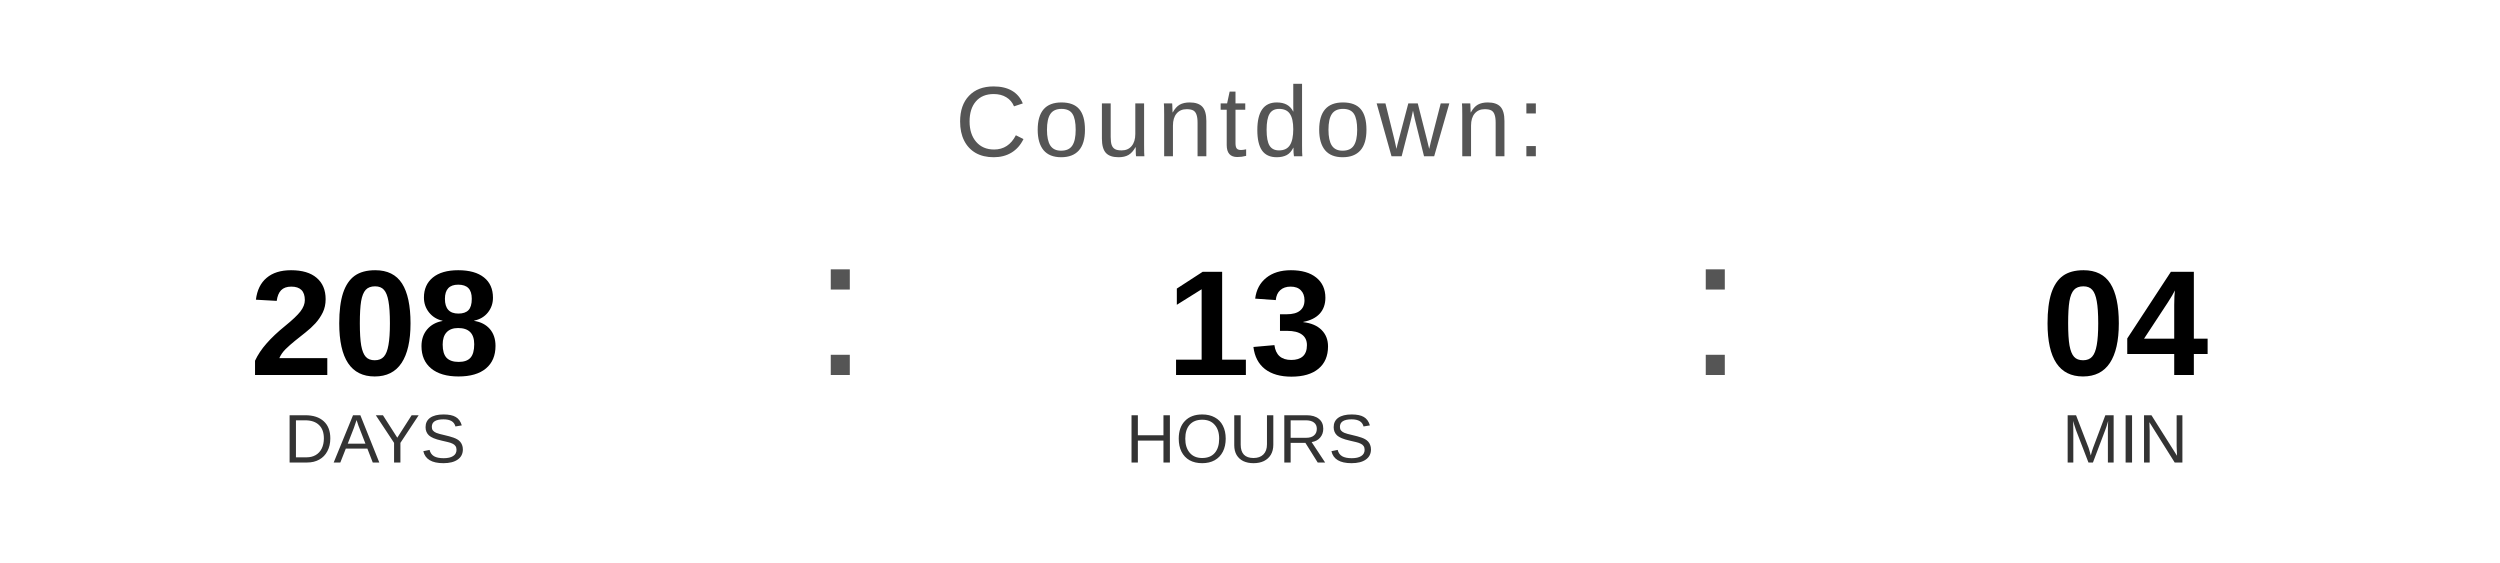
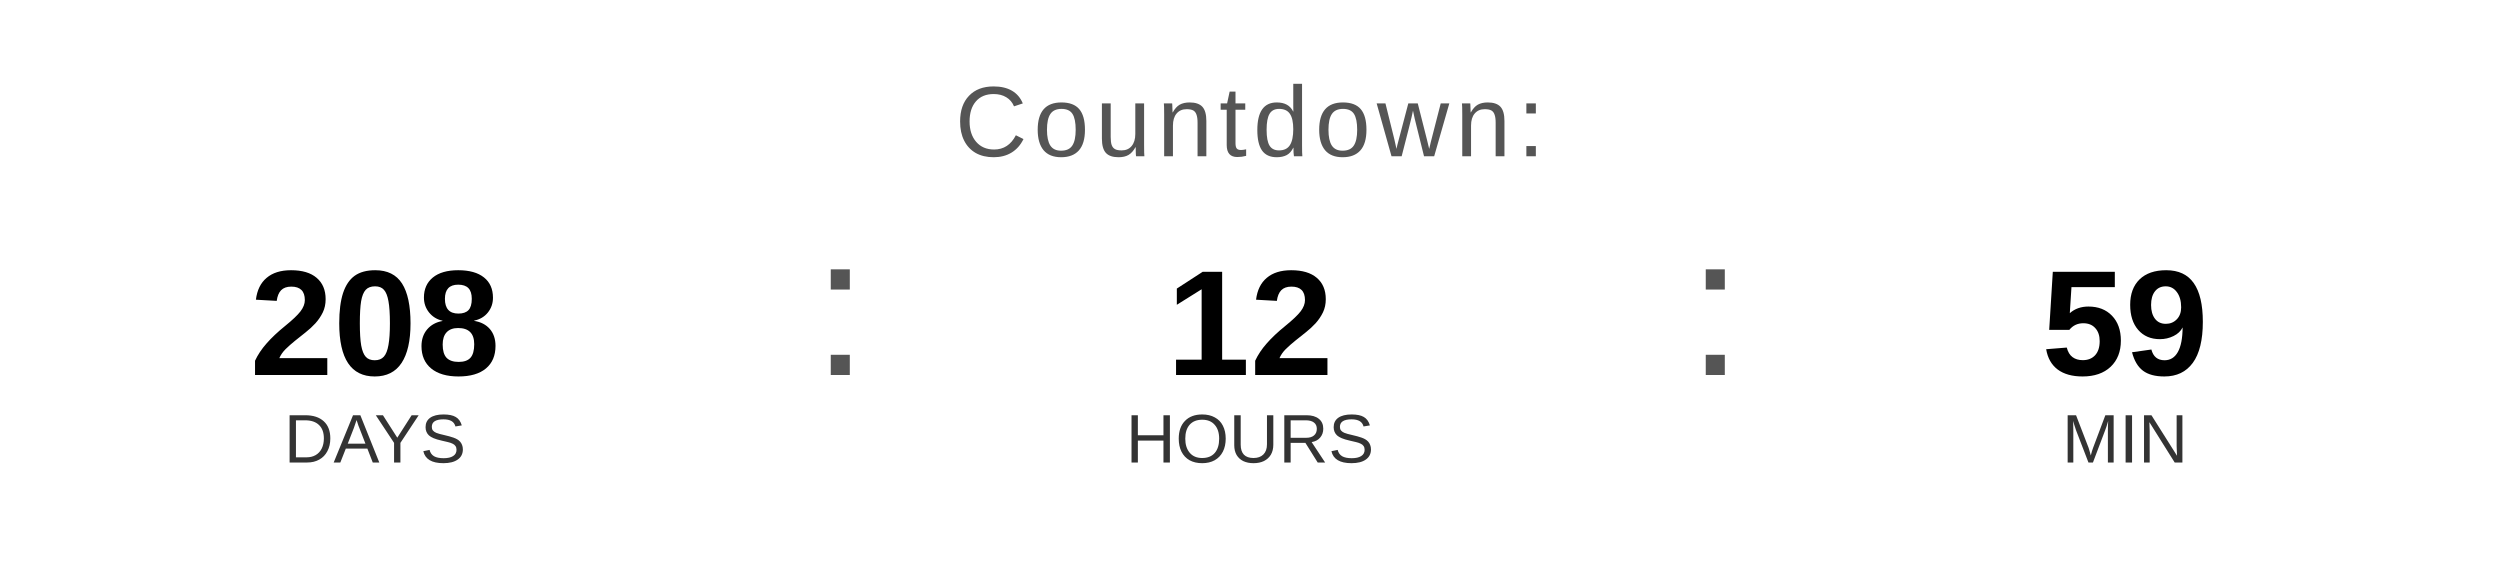
<svg xmlns="http://www.w3.org/2000/svg" width="400" height="90" viewBox="0 0 400 90">
  <text x="200" y="25" font-family="Arial, Helvetica, sans-serif" font-size="16" fill="#555555" text-anchor="middle" letter-spacing="1">
    Countdown:
  </text>
  <text x="60" y="60" font-family="Arial, Helvetica, sans-serif" font-size="24" font-weight="bold" fill="#000000" text-anchor="middle">208</text>
  <text x="60" y="74" font-family="Arial, Helvetica, sans-serif" font-size="11" fill="#333333" text-anchor="middle">DAYS</text>
  <text x="130" y="60" font-family="Arial, sans-serif" font-size="32" fill="#555555">:</text>
-   <text x="200" y="60" font-family="Arial, Helvetica, sans-serif" font-size="24" font-weight="bold" fill="#000000" text-anchor="middle">13</text>
+   <text x="200" y="60" font-family="Arial, Helvetica, sans-serif" font-size="24" font-weight="bold" fill="#000000" text-anchor="middle">12</text>
  <text x="200" y="74" font-family="Arial, Helvetica, sans-serif" font-size="11" fill="#333333" text-anchor="middle">HOURS</text>
  <text x="270" y="60" font-family="Arial, sans-serif" font-size="32" fill="#555555">:</text>
-   <text x="340" y="60" font-family="Arial, Helvetica, sans-serif" font-size="24" font-weight="bold" fill="#000000" text-anchor="middle">04</text>
+   <text x="340" y="60" font-family="Arial, Helvetica, sans-serif" font-size="24" font-weight="bold" fill="#000000" text-anchor="middle">59</text>
  <text x="340" y="74" font-family="Arial, Helvetica, sans-serif" font-size="11" fill="#333333" text-anchor="middle">MIN</text>
</svg>
